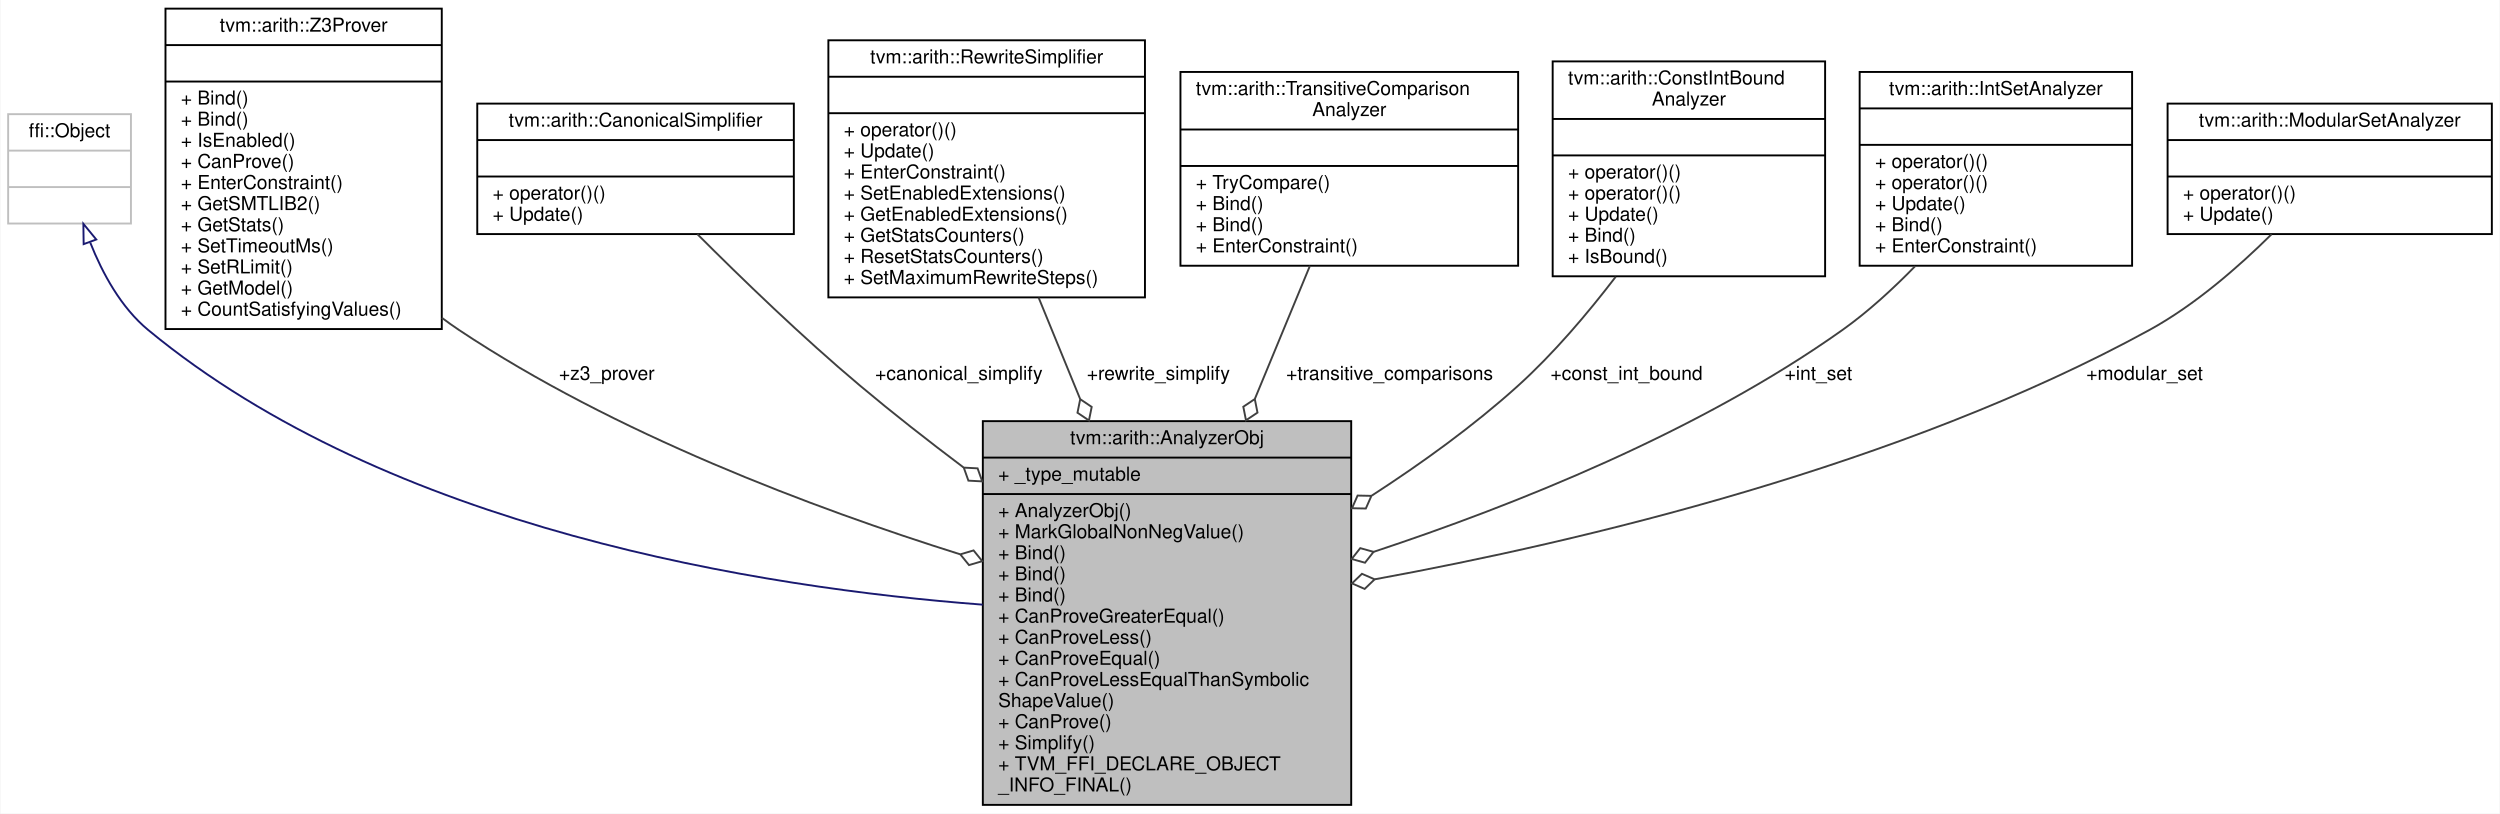
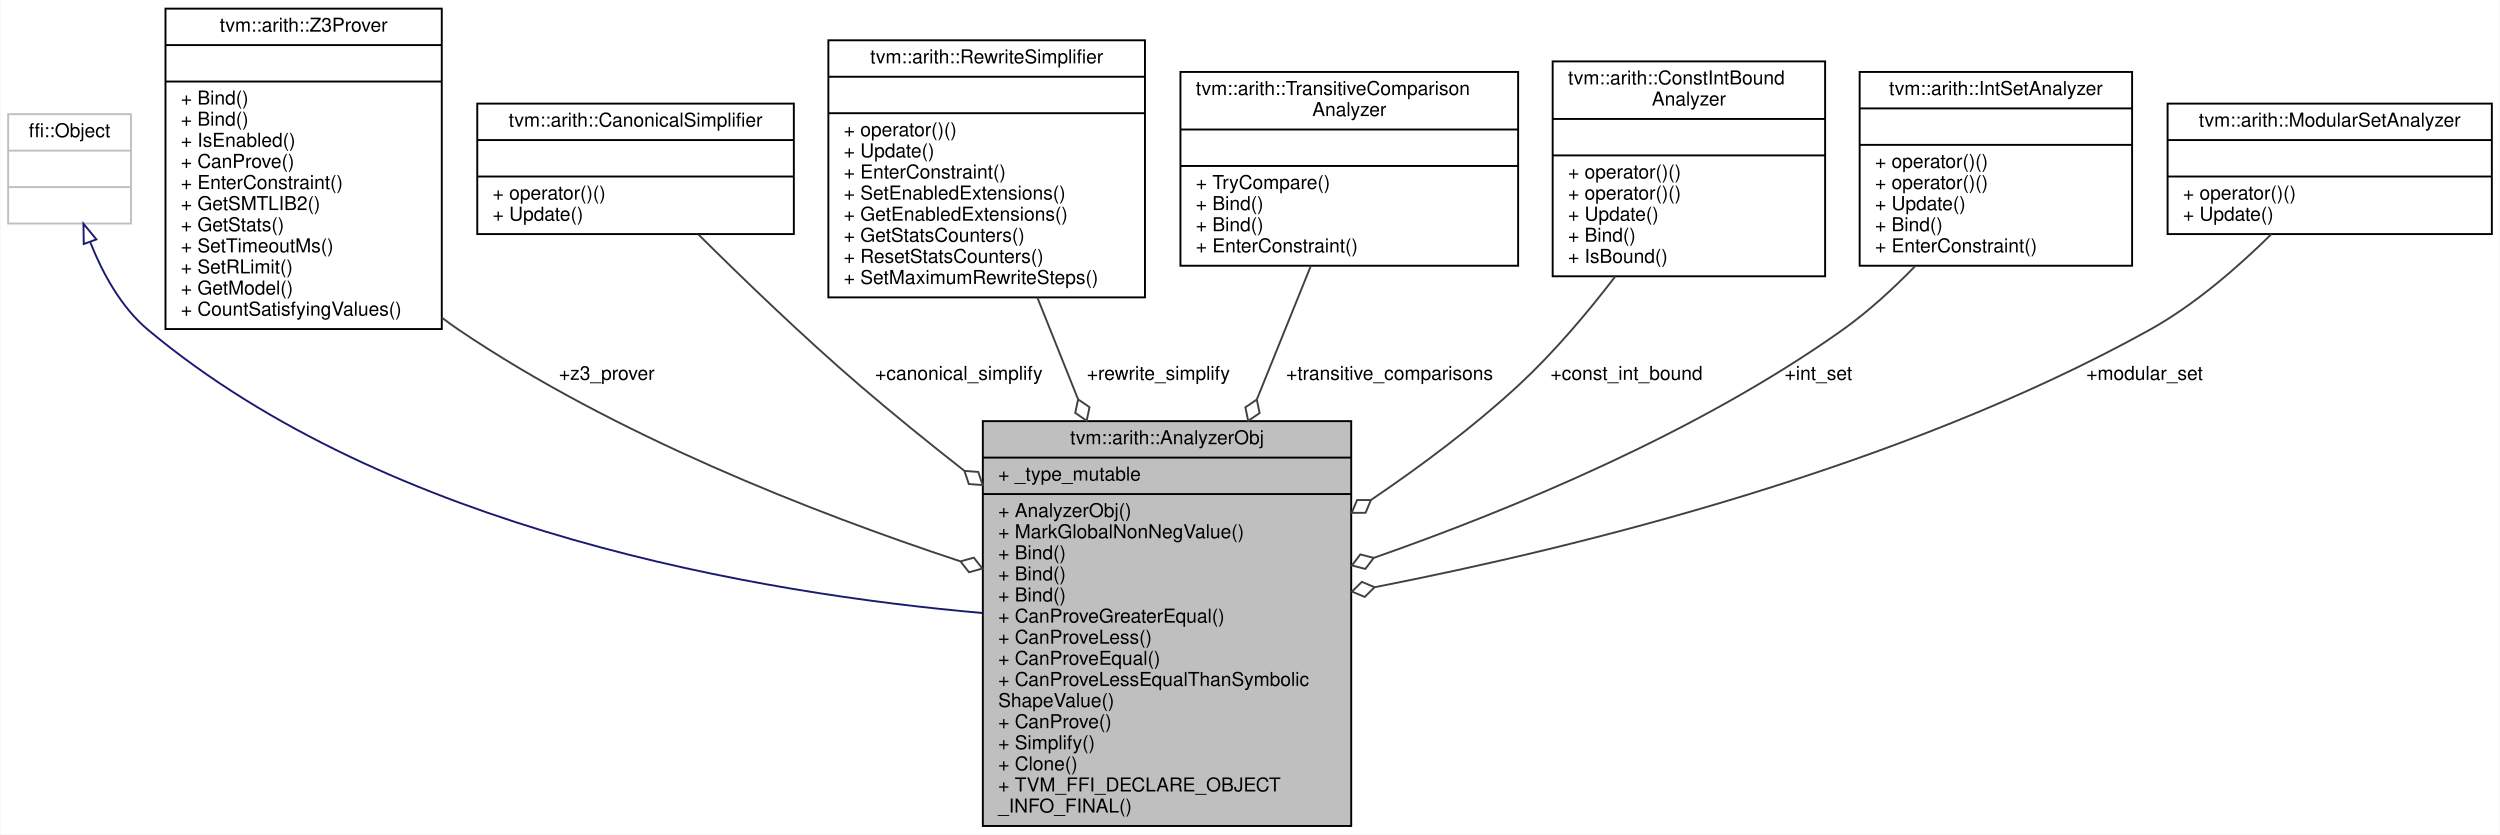
- <svg xmlns="http://www.w3.org/2000/svg" xmlns:xlink="http://www.w3.org/1999/xlink" width="1303pt" height="424pt" viewBox="0.00 0.00 1302.50 424.00">
-   <g id="graph0" class="graph" transform="scale(1 1) rotate(0) translate(4 420)">
-     <polygon fill="white" stroke="transparent" points="-4,4 -4,-420 1298.5,-420 1298.5,4 -4,4" />
+ <svg xmlns="http://www.w3.org/2000/svg" xmlns:xlink="http://www.w3.org/1999/xlink" width="1303pt" height="435pt" viewBox="0.00 0.00 1302.50 435.00">
+   <g id="graph0" class="graph" transform="scale(1 1) rotate(0) translate(4 431)">
+     <polygon fill="white" stroke="transparent" points="-4,4 -4,-431 1298.5,-431 1298.5,4 -4,4" />
    <g id="node1" class="node">
      <g id="a_node1">
        <a xlink:title="Analyzer that contains bunch of sub-analyzers.">
-           <polygon fill="#bfbfbf" stroke="black" points="508,-0.5 508,-200.5 700,-200.5 700,-0.5 508,-0.5" />
-           <text text-anchor="middle" x="604" y="-188.5" font-family="Helvetica,sans-Serif" font-size="10.00">tvm::arith::AnalyzerObj</text>
-           <polyline fill="none" stroke="black" points="508,-181.5 700,-181.5 " />
-           <text text-anchor="start" x="516" y="-169.5" font-family="Helvetica,sans-Serif" font-size="10.00">+ _type_mutable</text>
-           <polyline fill="none" stroke="black" points="508,-162.5 700,-162.5 " />
-           <text text-anchor="start" x="516" y="-150.5" font-family="Helvetica,sans-Serif" font-size="10.00">+ AnalyzerObj()</text>
-           <text text-anchor="start" x="516" y="-139.5" font-family="Helvetica,sans-Serif" font-size="10.00">+ MarkGlobalNonNegValue()</text>
+           <polygon fill="#bfbfbf" stroke="black" points="508,-0.5 508,-211.5 700,-211.5 700,-0.5 508,-0.5" />
+           <text text-anchor="middle" x="604" y="-199.5" font-family="Helvetica,sans-Serif" font-size="10.00">tvm::arith::AnalyzerObj</text>
+           <polyline fill="none" stroke="black" points="508,-192.5 700,-192.5 " />
+           <text text-anchor="start" x="516" y="-180.5" font-family="Helvetica,sans-Serif" font-size="10.00">+ _type_mutable</text>
+           <polyline fill="none" stroke="black" points="508,-173.5 700,-173.5 " />
+           <text text-anchor="start" x="516" y="-161.5" font-family="Helvetica,sans-Serif" font-size="10.00">+ AnalyzerObj()</text>
+           <text text-anchor="start" x="516" y="-150.5" font-family="Helvetica,sans-Serif" font-size="10.00">+ MarkGlobalNonNegValue()</text>
+           <text text-anchor="start" x="516" y="-139.5" font-family="Helvetica,sans-Serif" font-size="10.00">+ Bind()</text>
          <text text-anchor="start" x="516" y="-128.5" font-family="Helvetica,sans-Serif" font-size="10.00">+ Bind()</text>
          <text text-anchor="start" x="516" y="-117.5" font-family="Helvetica,sans-Serif" font-size="10.00">+ Bind()</text>
-           <text text-anchor="start" x="516" y="-106.5" font-family="Helvetica,sans-Serif" font-size="10.00">+ Bind()</text>
-           <text text-anchor="start" x="516" y="-95.5" font-family="Helvetica,sans-Serif" font-size="10.00">+ CanProveGreaterEqual()</text>
-           <text text-anchor="start" x="516" y="-84.5" font-family="Helvetica,sans-Serif" font-size="10.00">+ CanProveLess()</text>
-           <text text-anchor="start" x="516" y="-73.5" font-family="Helvetica,sans-Serif" font-size="10.00">+ CanProveEqual()</text>
-           <text text-anchor="start" x="516" y="-62.5" font-family="Helvetica,sans-Serif" font-size="10.00">+ CanProveLessEqualThanSymbolic</text>
-           <text text-anchor="start" x="516" y="-51.5" font-family="Helvetica,sans-Serif" font-size="10.00">ShapeValue()</text>
-           <text text-anchor="start" x="516" y="-40.5" font-family="Helvetica,sans-Serif" font-size="10.00">+ CanProve()</text>
-           <text text-anchor="start" x="516" y="-29.5" font-family="Helvetica,sans-Serif" font-size="10.00">+ Simplify()</text>
+           <text text-anchor="start" x="516" y="-106.5" font-family="Helvetica,sans-Serif" font-size="10.00">+ CanProveGreaterEqual()</text>
+           <text text-anchor="start" x="516" y="-95.5" font-family="Helvetica,sans-Serif" font-size="10.00">+ CanProveLess()</text>
+           <text text-anchor="start" x="516" y="-84.5" font-family="Helvetica,sans-Serif" font-size="10.00">+ CanProveEqual()</text>
+           <text text-anchor="start" x="516" y="-73.5" font-family="Helvetica,sans-Serif" font-size="10.00">+ CanProveLessEqualThanSymbolic</text>
+           <text text-anchor="start" x="516" y="-62.5" font-family="Helvetica,sans-Serif" font-size="10.00">ShapeValue()</text>
+           <text text-anchor="start" x="516" y="-51.5" font-family="Helvetica,sans-Serif" font-size="10.00">+ CanProve()</text>
+           <text text-anchor="start" x="516" y="-40.5" font-family="Helvetica,sans-Serif" font-size="10.00">+ Simplify()</text>
+           <text text-anchor="start" x="516" y="-29.5" font-family="Helvetica,sans-Serif" font-size="10.00">+ Clone()</text>
          <text text-anchor="start" x="516" y="-18.5" font-family="Helvetica,sans-Serif" font-size="10.00">+ TVM_FFI_DECLARE_OBJECT</text>
          <text text-anchor="start" x="516" y="-7.5" font-family="Helvetica,sans-Serif" font-size="10.00">_INFO_FINAL()</text>
        </a>
      </g>
    </g>
    <g id="node2" class="node">
      <g id="a_node2">
        <a xlink:title=" ">
-           <polygon fill="white" stroke="#bfbfbf" points="0,-303.5 0,-360.5 64,-360.5 64,-303.5 0,-303.5" />
-           <text text-anchor="middle" x="32" y="-348.5" font-family="Helvetica,sans-Serif" font-size="10.00">ffi::Object</text>
-           <polyline fill="none" stroke="#bfbfbf" points="0,-341.5 64,-341.5 " />
-           <text text-anchor="middle" x="32" y="-329.5" font-family="Helvetica,sans-Serif" font-size="10.00"> </text>
-           <polyline fill="none" stroke="#bfbfbf" points="0,-322.5 64,-322.5 " />
-           <text text-anchor="middle" x="32" y="-310.5" font-family="Helvetica,sans-Serif" font-size="10.00"> </text>
+           <polygon fill="white" stroke="#bfbfbf" points="0,-314.5 0,-371.5 64,-371.5 64,-314.5 0,-314.5" />
+           <text text-anchor="middle" x="32" y="-359.5" font-family="Helvetica,sans-Serif" font-size="10.00">ffi::Object</text>
+           <polyline fill="none" stroke="#bfbfbf" points="0,-352.5 64,-352.5 " />
+           <text text-anchor="middle" x="32" y="-340.5" font-family="Helvetica,sans-Serif" font-size="10.00"> </text>
+           <polyline fill="none" stroke="#bfbfbf" points="0,-333.5 64,-333.5 " />
+           <text text-anchor="middle" x="32" y="-321.5" font-family="Helvetica,sans-Serif" font-size="10.00"> </text>
        </a>
      </g>
    </g>
    <g id="edge1" class="edge">
-       <path fill="none" stroke="midnightblue" d="M42.77,-293.61C49.15,-277.49 58.84,-259.7 73,-248 198.69,-144.14 392.5,-113.64 507.93,-104.85" />
-       <polygon fill="none" stroke="midnightblue" points="39.35,-292.76 39.2,-303.36 45.92,-295.17 39.35,-292.76" />
+       <path fill="none" stroke="midnightblue" d="M42.82,-304.67C49.22,-288.57 58.9,-270.77 73,-259 198.53,-154.25 392.39,-121.61 507.88,-111.49" />
+       <polygon fill="none" stroke="midnightblue" points="39.4,-303.82 39.25,-314.41 45.98,-306.23 39.4,-303.82" />
    </g>
    <g id="node3" class="node">
      <g id="a_node3">
        <a xlink:href="classtvm_1_1arith_1_1Z3Prover.html" target="_top" xlink:title=" ">
-           <polygon fill="white" stroke="black" points="82,-248.5 82,-415.5 226,-415.5 226,-248.5 82,-248.5" />
-           <text text-anchor="middle" x="154" y="-403.5" font-family="Helvetica,sans-Serif" font-size="10.00">tvm::arith::Z3Prover</text>
-           <polyline fill="none" stroke="black" points="82,-396.5 226,-396.5 " />
-           <text text-anchor="middle" x="154" y="-384.5" font-family="Helvetica,sans-Serif" font-size="10.00"> </text>
-           <polyline fill="none" stroke="black" points="82,-377.5 226,-377.5 " />
+           <polygon fill="white" stroke="black" points="82,-259.5 82,-426.5 226,-426.5 226,-259.5 82,-259.5" />
+           <text text-anchor="middle" x="154" y="-414.5" font-family="Helvetica,sans-Serif" font-size="10.00">tvm::arith::Z3Prover</text>
+           <polyline fill="none" stroke="black" points="82,-407.5 226,-407.5 " />
+           <text text-anchor="middle" x="154" y="-395.5" font-family="Helvetica,sans-Serif" font-size="10.00"> </text>
+           <polyline fill="none" stroke="black" points="82,-388.5 226,-388.5 " />
+           <text text-anchor="start" x="90" y="-376.5" font-family="Helvetica,sans-Serif" font-size="10.00">+ Bind()</text>
          <text text-anchor="start" x="90" y="-365.5" font-family="Helvetica,sans-Serif" font-size="10.00">+ Bind()</text>
-           <text text-anchor="start" x="90" y="-354.5" font-family="Helvetica,sans-Serif" font-size="10.00">+ Bind()</text>
-           <text text-anchor="start" x="90" y="-343.5" font-family="Helvetica,sans-Serif" font-size="10.00">+ IsEnabled()</text>
-           <text text-anchor="start" x="90" y="-332.5" font-family="Helvetica,sans-Serif" font-size="10.00">+ CanProve()</text>
-           <text text-anchor="start" x="90" y="-321.5" font-family="Helvetica,sans-Serif" font-size="10.00">+ EnterConstraint()</text>
-           <text text-anchor="start" x="90" y="-310.5" font-family="Helvetica,sans-Serif" font-size="10.00">+ GetSMTLIB2()</text>
-           <text text-anchor="start" x="90" y="-299.5" font-family="Helvetica,sans-Serif" font-size="10.00">+ GetStats()</text>
-           <text text-anchor="start" x="90" y="-288.5" font-family="Helvetica,sans-Serif" font-size="10.00">+ SetTimeoutMs()</text>
-           <text text-anchor="start" x="90" y="-277.5" font-family="Helvetica,sans-Serif" font-size="10.00">+ SetRLimit()</text>
-           <text text-anchor="start" x="90" y="-266.5" font-family="Helvetica,sans-Serif" font-size="10.00">+ GetModel()</text>
-           <text text-anchor="start" x="90" y="-255.5" font-family="Helvetica,sans-Serif" font-size="10.00">+ CountSatisfyingValues()</text>
+           <text text-anchor="start" x="90" y="-354.5" font-family="Helvetica,sans-Serif" font-size="10.00">+ IsEnabled()</text>
+           <text text-anchor="start" x="90" y="-343.5" font-family="Helvetica,sans-Serif" font-size="10.00">+ CanProve()</text>
+           <text text-anchor="start" x="90" y="-332.5" font-family="Helvetica,sans-Serif" font-size="10.00">+ EnterConstraint()</text>
+           <text text-anchor="start" x="90" y="-321.5" font-family="Helvetica,sans-Serif" font-size="10.00">+ GetSMTLIB2()</text>
+           <text text-anchor="start" x="90" y="-310.5" font-family="Helvetica,sans-Serif" font-size="10.00">+ GetStats()</text>
+           <text text-anchor="start" x="90" y="-299.5" font-family="Helvetica,sans-Serif" font-size="10.00">+ SetTimeoutMs()</text>
+           <text text-anchor="start" x="90" y="-288.5" font-family="Helvetica,sans-Serif" font-size="10.00">+ SetRLimit()</text>
+           <text text-anchor="start" x="90" y="-277.5" font-family="Helvetica,sans-Serif" font-size="10.00">+ GetModel()</text>
+           <text text-anchor="start" x="90" y="-266.5" font-family="Helvetica,sans-Serif" font-size="10.00">+ CountSatisfyingValues()</text>
        </a>
      </g>
    </g>
    <g id="edge2" class="edge">
-       <path fill="none" stroke="#404040" d="M226.03,-254.38C228.99,-252.15 231.98,-250.01 235,-248 315.75,-194.2 419.27,-155.27 496.1,-131.12" />
-       <polygon fill="none" stroke="#404040" points="496.26,-131.07 500.8,-125.48 507.72,-127.52 503.17,-133.12 496.26,-131.07" />
-       <text text-anchor="middle" x="312" y="-222" font-family="Helvetica,sans-Serif" font-size="10.00"> +z3_prover</text>
+       <path fill="none" stroke="#404040" d="M226.07,-265.43C229.02,-263.18 232,-261.03 235,-259 315.82,-204.4 419.33,-163.88 496.15,-138.48" />
+       <polygon fill="none" stroke="#404040" points="496.35,-138.41 500.81,-132.74 507.76,-134.68 503.3,-140.35 496.35,-138.41" />
+       <text text-anchor="middle" x="312" y="-233" font-family="Helvetica,sans-Serif" font-size="10.00"> +z3_prover</text>
    </g>
    <g id="node4" class="node">
      <g id="a_node4">
        <a xlink:href="classtvm_1_1arith_1_1CanonicalSimplifier.html" target="_top" xlink:title="Canonical-form based simplifier.">
-           <polygon fill="white" stroke="black" points="244.5,-298 244.5,-366 409.5,-366 409.5,-298 244.5,-298" />
-           <text text-anchor="middle" x="327" y="-354" font-family="Helvetica,sans-Serif" font-size="10.00">tvm::arith::CanonicalSimplifier</text>
-           <polyline fill="none" stroke="black" points="244.5,-347 409.5,-347 " />
-           <text text-anchor="middle" x="327" y="-335" font-family="Helvetica,sans-Serif" font-size="10.00"> </text>
-           <polyline fill="none" stroke="black" points="244.5,-328 409.5,-328 " />
-           <text text-anchor="start" x="252.5" y="-316" font-family="Helvetica,sans-Serif" font-size="10.00">+ operator()()</text>
-           <text text-anchor="start" x="252.5" y="-305" font-family="Helvetica,sans-Serif" font-size="10.00">+ Update()</text>
+           <polygon fill="white" stroke="black" points="244.5,-309 244.5,-377 409.5,-377 409.5,-309 244.5,-309" />
+           <text text-anchor="middle" x="327" y="-365" font-family="Helvetica,sans-Serif" font-size="10.00">tvm::arith::CanonicalSimplifier</text>
+           <polyline fill="none" stroke="black" points="244.5,-358 409.5,-358 " />
+           <text text-anchor="middle" x="327" y="-346" font-family="Helvetica,sans-Serif" font-size="10.00"> </text>
+           <polyline fill="none" stroke="black" points="244.5,-339 409.5,-339 " />
+           <text text-anchor="start" x="252.5" y="-327" font-family="Helvetica,sans-Serif" font-size="10.00">+ operator()()</text>
+           <text text-anchor="start" x="252.5" y="-316" font-family="Helvetica,sans-Serif" font-size="10.00">+ Update()</text>
        </a>
      </g>
    </g>
    <g id="edge3" class="edge">
-       <path fill="none" stroke="#404040" d="M359.22,-297.95C382.15,-274.99 414.07,-244.13 444,-219 461,-204.72 479.58,-190.19 497.86,-176.43" />
-       <polygon fill="none" stroke="#404040" points="498.07,-176.28 500.48,-169.49 507.68,-169.1 505.27,-175.9 498.07,-176.28" />
-       <text text-anchor="middle" x="495.5" y="-222" font-family="Helvetica,sans-Serif" font-size="10.00"> +canonical_simplify</text>
+       <path fill="none" stroke="#404040" d="M359.89,-308.66C382.86,-285.85 414.56,-255.28 444,-230 461.2,-215.23 479.94,-200.06 498.32,-185.65" />
+       <polygon fill="none" stroke="#404040" points="498.43,-185.56 500.7,-178.72 507.9,-178.19 505.62,-185.03 498.43,-185.56" />
+       <text text-anchor="middle" x="495.5" y="-233" font-family="Helvetica,sans-Serif" font-size="10.00"> +canonical_simplify</text>
    </g>
    <g id="node5" class="node">
      <g id="a_node5">
        <a xlink:href="classtvm_1_1arith_1_1RewriteSimplifier.html" target="_top" xlink:title="Rewrite-rule based simplifier.">
-           <polygon fill="white" stroke="black" points="427.5,-265 427.5,-399 592.5,-399 592.5,-265 427.5,-265" />
-           <text text-anchor="middle" x="510" y="-387" font-family="Helvetica,sans-Serif" font-size="10.00">tvm::arith::RewriteSimplifier</text>
-           <polyline fill="none" stroke="black" points="427.5,-380 592.5,-380 " />
-           <text text-anchor="middle" x="510" y="-368" font-family="Helvetica,sans-Serif" font-size="10.00"> </text>
-           <polyline fill="none" stroke="black" points="427.5,-361 592.5,-361 " />
-           <text text-anchor="start" x="435.5" y="-349" font-family="Helvetica,sans-Serif" font-size="10.00">+ operator()()</text>
-           <text text-anchor="start" x="435.5" y="-338" font-family="Helvetica,sans-Serif" font-size="10.00">+ Update()</text>
-           <text text-anchor="start" x="435.5" y="-327" font-family="Helvetica,sans-Serif" font-size="10.00">+ EnterConstraint()</text>
-           <text text-anchor="start" x="435.5" y="-316" font-family="Helvetica,sans-Serif" font-size="10.00">+ SetEnabledExtensions()</text>
-           <text text-anchor="start" x="435.5" y="-305" font-family="Helvetica,sans-Serif" font-size="10.00">+ GetEnabledExtensions()</text>
-           <text text-anchor="start" x="435.5" y="-294" font-family="Helvetica,sans-Serif" font-size="10.00">+ GetStatsCounters()</text>
-           <text text-anchor="start" x="435.5" y="-283" font-family="Helvetica,sans-Serif" font-size="10.00">+ ResetStatsCounters()</text>
-           <text text-anchor="start" x="435.5" y="-272" font-family="Helvetica,sans-Serif" font-size="10.00">+ SetMaximumRewriteSteps()</text>
+           <polygon fill="white" stroke="black" points="427.5,-276 427.5,-410 592.5,-410 592.5,-276 427.5,-276" />
+           <text text-anchor="middle" x="510" y="-398" font-family="Helvetica,sans-Serif" font-size="10.00">tvm::arith::RewriteSimplifier</text>
+           <polyline fill="none" stroke="black" points="427.5,-391 592.5,-391 " />
+           <text text-anchor="middle" x="510" y="-379" font-family="Helvetica,sans-Serif" font-size="10.00"> </text>
+           <polyline fill="none" stroke="black" points="427.5,-372 592.5,-372 " />
+           <text text-anchor="start" x="435.5" y="-360" font-family="Helvetica,sans-Serif" font-size="10.00">+ operator()()</text>
+           <text text-anchor="start" x="435.5" y="-349" font-family="Helvetica,sans-Serif" font-size="10.00">+ Update()</text>
+           <text text-anchor="start" x="435.5" y="-338" font-family="Helvetica,sans-Serif" font-size="10.00">+ EnterConstraint()</text>
+           <text text-anchor="start" x="435.5" y="-327" font-family="Helvetica,sans-Serif" font-size="10.00">+ SetEnabledExtensions()</text>
+           <text text-anchor="start" x="435.5" y="-316" font-family="Helvetica,sans-Serif" font-size="10.00">+ GetEnabledExtensions()</text>
+           <text text-anchor="start" x="435.5" y="-305" font-family="Helvetica,sans-Serif" font-size="10.00">+ GetStatsCounters()</text>
+           <text text-anchor="start" x="435.5" y="-294" font-family="Helvetica,sans-Serif" font-size="10.00">+ ResetStatsCounters()</text>
+           <text text-anchor="start" x="435.5" y="-283" font-family="Helvetica,sans-Serif" font-size="10.00">+ SetMaximumRewriteSteps()</text>
        </a>
      </g>
    </g>
    <g id="edge4" class="edge">
-       <path fill="none" stroke="#404040" d="M537.06,-264.93C543.84,-248.37 551.31,-230.15 558.71,-212.07" />
-       <polygon fill="none" stroke="#404040" points="558.76,-211.95 557.33,-204.88 563.31,-200.85 564.74,-207.91 558.76,-211.95" />
-       <text text-anchor="middle" x="599.5" y="-222" font-family="Helvetica,sans-Serif" font-size="10.00"> +rewrite_simplify</text>
+       <path fill="none" stroke="#404040" d="M536.43,-275.91C543.04,-259.39 550.33,-241.17 557.6,-223" />
+       <polygon fill="none" stroke="#404040" points="557.66,-222.85 556.17,-215.8 562.12,-211.71 563.6,-218.77 557.66,-222.85" />
+       <text text-anchor="middle" x="599.5" y="-233" font-family="Helvetica,sans-Serif" font-size="10.00"> +rewrite_simplify</text>
    </g>
    <g id="node6" class="node">
      <g id="a_node6">
        <a xlink:href="classtvm_1_1arith_1_1TransitiveComparisonAnalyzer.html" target="_top" xlink:title="Using previously specified knowns, compare the expressions provided.">
-           <polygon fill="white" stroke="black" points="611,-281.5 611,-382.5 787,-382.5 787,-281.5 611,-281.5" />
-           <text text-anchor="start" x="619" y="-370.5" font-family="Helvetica,sans-Serif" font-size="10.00">tvm::arith::TransitiveComparison</text>
-           <text text-anchor="middle" x="699" y="-359.5" font-family="Helvetica,sans-Serif" font-size="10.00">Analyzer</text>
-           <polyline fill="none" stroke="black" points="611,-352.5 787,-352.5 " />
-           <text text-anchor="middle" x="699" y="-340.5" font-family="Helvetica,sans-Serif" font-size="10.00"> </text>
-           <polyline fill="none" stroke="black" points="611,-333.5 787,-333.5 " />
-           <text text-anchor="start" x="619" y="-321.5" font-family="Helvetica,sans-Serif" font-size="10.00">+ TryCompare()</text>
+           <polygon fill="white" stroke="black" points="611,-292.5 611,-393.5 787,-393.5 787,-292.5 611,-292.5" />
+           <text text-anchor="start" x="619" y="-381.5" font-family="Helvetica,sans-Serif" font-size="10.00">tvm::arith::TransitiveComparison</text>
+           <text text-anchor="middle" x="699" y="-370.5" font-family="Helvetica,sans-Serif" font-size="10.00">Analyzer</text>
+           <polyline fill="none" stroke="black" points="611,-363.5 787,-363.5 " />
+           <text text-anchor="middle" x="699" y="-351.5" font-family="Helvetica,sans-Serif" font-size="10.00"> </text>
+           <polyline fill="none" stroke="black" points="611,-344.5 787,-344.5 " />
+           <text text-anchor="start" x="619" y="-332.5" font-family="Helvetica,sans-Serif" font-size="10.00">+ TryCompare()</text>
+           <text text-anchor="start" x="619" y="-321.5" font-family="Helvetica,sans-Serif" font-size="10.00">+ Bind()</text>
          <text text-anchor="start" x="619" y="-310.5" font-family="Helvetica,sans-Serif" font-size="10.00">+ Bind()</text>
-           <text text-anchor="start" x="619" y="-299.5" font-family="Helvetica,sans-Serif" font-size="10.00">+ Bind()</text>
-           <text text-anchor="start" x="619" y="-288.5" font-family="Helvetica,sans-Serif" font-size="10.00">+ EnterConstraint()</text>
+           <text text-anchor="start" x="619" y="-299.5" font-family="Helvetica,sans-Serif" font-size="10.00">+ EnterConstraint()</text>
        </a>
      </g>
    </g>
    <g id="edge5" class="edge">
-       <path fill="none" stroke="#404040" d="M678.5,-281.48C670.04,-261.03 659.86,-236.43 649.78,-212.09" />
-       <polygon fill="none" stroke="#404040" points="649.75,-212.02 643.76,-208.01 645.16,-200.94 651.15,-204.95 649.75,-212.02" />
-       <text text-anchor="middle" x="720" y="-222" font-family="Helvetica,sans-Serif" font-size="10.00"> +transitive_comparisons</text>
+       <path fill="none" stroke="#404040" d="M678.97,-292.45C670.71,-272.01 660.76,-247.4 650.85,-222.88" />
+       <polygon fill="none" stroke="#404040" points="650.8,-222.76 644.84,-218.7 646.3,-211.64 652.26,-215.7 650.8,-222.76" />
+       <text text-anchor="middle" x="720" y="-233" font-family="Helvetica,sans-Serif" font-size="10.00"> +transitive_comparisons</text>
    </g>
    <g id="node7" class="node">
      <g id="a_node7">
        <a xlink:href="classtvm_1_1arith_1_1ConstIntBoundAnalyzer.html" target="_top" xlink:title="Analyzer to get constant integer bound over expression.">
-           <polygon fill="white" stroke="black" points="805,-276 805,-388 947,-388 947,-276 805,-276" />
-           <text text-anchor="start" x="813" y="-376" font-family="Helvetica,sans-Serif" font-size="10.00">tvm::arith::ConstIntBound</text>
-           <text text-anchor="middle" x="876" y="-365" font-family="Helvetica,sans-Serif" font-size="10.00">Analyzer</text>
-           <polyline fill="none" stroke="black" points="805,-358 947,-358 " />
-           <text text-anchor="middle" x="876" y="-346" font-family="Helvetica,sans-Serif" font-size="10.00"> </text>
-           <polyline fill="none" stroke="black" points="805,-339 947,-339 " />
+           <polygon fill="white" stroke="black" points="805,-287 805,-399 947,-399 947,-287 805,-287" />
+           <text text-anchor="start" x="813" y="-387" font-family="Helvetica,sans-Serif" font-size="10.00">tvm::arith::ConstIntBound</text>
+           <text text-anchor="middle" x="876" y="-376" font-family="Helvetica,sans-Serif" font-size="10.00">Analyzer</text>
+           <polyline fill="none" stroke="black" points="805,-369 947,-369 " />
+           <text text-anchor="middle" x="876" y="-357" font-family="Helvetica,sans-Serif" font-size="10.00"> </text>
+           <polyline fill="none" stroke="black" points="805,-350 947,-350 " />
+           <text text-anchor="start" x="813" y="-338" font-family="Helvetica,sans-Serif" font-size="10.00">+ operator()()</text>
          <text text-anchor="start" x="813" y="-327" font-family="Helvetica,sans-Serif" font-size="10.00">+ operator()()</text>
-           <text text-anchor="start" x="813" y="-316" font-family="Helvetica,sans-Serif" font-size="10.00">+ operator()()</text>
-           <text text-anchor="start" x="813" y="-305" font-family="Helvetica,sans-Serif" font-size="10.00">+ Update()</text>
-           <text text-anchor="start" x="813" y="-294" font-family="Helvetica,sans-Serif" font-size="10.00">+ Bind()</text>
-           <text text-anchor="start" x="813" y="-283" font-family="Helvetica,sans-Serif" font-size="10.00">+ IsBound()</text>
+           <text text-anchor="start" x="813" y="-316" font-family="Helvetica,sans-Serif" font-size="10.00">+ Update()</text>
+           <text text-anchor="start" x="813" y="-305" font-family="Helvetica,sans-Serif" font-size="10.00">+ Bind()</text>
+           <text text-anchor="start" x="813" y="-294" font-family="Helvetica,sans-Serif" font-size="10.00">+ IsBound()</text>
        </a>
      </g>
    </g>
    <g id="edge6" class="edge">
-       <path fill="none" stroke="#404040" d="M837.87,-275.76C823.21,-256.6 805.52,-235.74 787,-219 764.01,-198.21 736.94,-178.67 710.77,-161.72" />
-       <polygon fill="none" stroke="#404040" points="710.53,-161.56 703.32,-161.71 700.42,-155.11 707.62,-154.96 710.53,-161.56" />
-       <text text-anchor="middle" x="843.5" y="-222" font-family="Helvetica,sans-Serif" font-size="10.00"> +const_int_bound</text>
+       <path fill="none" stroke="#404040" d="M837.68,-286.97C823,-267.83 805.34,-246.93 787,-230 763.81,-208.59 736.57,-188.2 710.29,-170.41" />
+       <polygon fill="none" stroke="#404040" points="710.26,-170.39 703.05,-170.38 700.28,-163.72 707.49,-163.73 710.26,-170.39" />
+       <text text-anchor="middle" x="843.5" y="-233" font-family="Helvetica,sans-Serif" font-size="10.00"> +const_int_bound</text>
    </g>
    <g id="node8" class="node">
      <g id="a_node8">
        <a xlink:href="classtvm_1_1arith_1_1IntSetAnalyzer.html" target="_top" xlink:title="Integer set analyzer.">
-           <polygon fill="white" stroke="black" points="965,-281.5 965,-382.5 1107,-382.5 1107,-281.5 965,-281.5" />
-           <text text-anchor="middle" x="1036" y="-370.5" font-family="Helvetica,sans-Serif" font-size="10.00">tvm::arith::IntSetAnalyzer</text>
-           <polyline fill="none" stroke="black" points="965,-363.5 1107,-363.5 " />
-           <text text-anchor="middle" x="1036" y="-351.5" font-family="Helvetica,sans-Serif" font-size="10.00"> </text>
-           <polyline fill="none" stroke="black" points="965,-344.5 1107,-344.5 " />
+           <polygon fill="white" stroke="black" points="965,-292.5 965,-393.5 1107,-393.5 1107,-292.5 965,-292.5" />
+           <text text-anchor="middle" x="1036" y="-381.5" font-family="Helvetica,sans-Serif" font-size="10.00">tvm::arith::IntSetAnalyzer</text>
+           <polyline fill="none" stroke="black" points="965,-374.5 1107,-374.5 " />
+           <text text-anchor="middle" x="1036" y="-362.5" font-family="Helvetica,sans-Serif" font-size="10.00"> </text>
+           <polyline fill="none" stroke="black" points="965,-355.5 1107,-355.5 " />
+           <text text-anchor="start" x="973" y="-343.5" font-family="Helvetica,sans-Serif" font-size="10.00">+ operator()()</text>
          <text text-anchor="start" x="973" y="-332.5" font-family="Helvetica,sans-Serif" font-size="10.00">+ operator()()</text>
-           <text text-anchor="start" x="973" y="-321.5" font-family="Helvetica,sans-Serif" font-size="10.00">+ operator()()</text>
-           <text text-anchor="start" x="973" y="-310.5" font-family="Helvetica,sans-Serif" font-size="10.00">+ Update()</text>
-           <text text-anchor="start" x="973" y="-299.5" font-family="Helvetica,sans-Serif" font-size="10.00">+ Bind()</text>
-           <text text-anchor="start" x="973" y="-288.5" font-family="Helvetica,sans-Serif" font-size="10.00">+ EnterConstraint()</text>
+           <text text-anchor="start" x="973" y="-321.5" font-family="Helvetica,sans-Serif" font-size="10.00">+ Update()</text>
+           <text text-anchor="start" x="973" y="-310.5" font-family="Helvetica,sans-Serif" font-size="10.00">+ Bind()</text>
+           <text text-anchor="start" x="973" y="-299.5" font-family="Helvetica,sans-Serif" font-size="10.00">+ EnterConstraint()</text>
        </a>
      </g>
    </g>
    <g id="edge7" class="edge">
-       <path fill="none" stroke="#404040" d="M993.91,-281.26C982.4,-269.43 969.38,-257.5 956,-248 881.47,-195.06 784.9,-156.6 711.77,-132.41" />
-       <polygon fill="none" stroke="#404040" points="711.65,-132.37 704.71,-134.31 700.24,-128.65 707.19,-126.71 711.65,-132.37" />
-       <text text-anchor="middle" x="943.5" y="-222" font-family="Helvetica,sans-Serif" font-size="10.00"> +int_set</text>
+       <path fill="none" stroke="#404040" d="M993.91,-292.26C982.4,-280.43 969.38,-268.5 956,-259 881.18,-205.85 784.85,-165.86 711.88,-140.28" />
+       <polygon fill="none" stroke="#404040" points="711.72,-140.22 704.74,-142.04 700.38,-136.29 707.36,-134.48 711.72,-140.22" />
+       <text text-anchor="middle" x="943.5" y="-233" font-family="Helvetica,sans-Serif" font-size="10.00"> +int_set</text>
    </g>
    <g id="node9" class="node">
      <g id="a_node9">
        <a xlink:href="classtvm_1_1arith_1_1ModularSetAnalyzer.html" target="_top" xlink:title="Analyzer to get modular information over expression.">
-           <polygon fill="white" stroke="black" points="1125.5,-298 1125.5,-366 1294.5,-366 1294.5,-298 1125.5,-298" />
-           <text text-anchor="middle" x="1210" y="-354" font-family="Helvetica,sans-Serif" font-size="10.00">tvm::arith::ModularSetAnalyzer</text>
-           <polyline fill="none" stroke="black" points="1125.5,-347 1294.5,-347 " />
-           <text text-anchor="middle" x="1210" y="-335" font-family="Helvetica,sans-Serif" font-size="10.00"> </text>
-           <polyline fill="none" stroke="black" points="1125.5,-328 1294.5,-328 " />
-           <text text-anchor="start" x="1133.5" y="-316" font-family="Helvetica,sans-Serif" font-size="10.00">+ operator()()</text>
-           <text text-anchor="start" x="1133.5" y="-305" font-family="Helvetica,sans-Serif" font-size="10.00">+ Update()</text>
+           <polygon fill="white" stroke="black" points="1125.5,-309 1125.5,-377 1294.5,-377 1294.5,-309 1125.5,-309" />
+           <text text-anchor="middle" x="1210" y="-365" font-family="Helvetica,sans-Serif" font-size="10.00">tvm::arith::ModularSetAnalyzer</text>
+           <polyline fill="none" stroke="black" points="1125.5,-358 1294.5,-358 " />
+           <text text-anchor="middle" x="1210" y="-346" font-family="Helvetica,sans-Serif" font-size="10.00"> </text>
+           <polyline fill="none" stroke="black" points="1125.5,-339 1294.5,-339 " />
+           <text text-anchor="start" x="1133.5" y="-327" font-family="Helvetica,sans-Serif" font-size="10.00">+ operator()()</text>
+           <text text-anchor="start" x="1133.5" y="-316" font-family="Helvetica,sans-Serif" font-size="10.00">+ Update()</text>
        </a>
      </g>
    </g>
    <g id="edge8" class="edge">
-       <path fill="none" stroke="#404040" d="M1179.68,-297.9C1162.47,-280.84 1139.68,-260.97 1116,-248 986.64,-177.16 819.69,-137.72 712.23,-118.06" />
-       <polygon fill="none" stroke="#404040" points="712.21,-118.05 705.6,-120.93 700.4,-115.93 707.01,-113.05 712.21,-118.05" />
-       <text text-anchor="middle" x="1113.5" y="-222" font-family="Helvetica,sans-Serif" font-size="10.00"> +modular_set</text>
+       <path fill="none" stroke="#404040" d="M1179.63,-308.99C1162.41,-291.97 1139.61,-272.08 1116,-259 986.62,-187.31 819.68,-145.95 712.22,-124.95" />
+       <polygon fill="none" stroke="#404040" points="712.18,-124.94 705.53,-127.74 700.39,-122.67 707.04,-119.88 712.18,-124.94" />
+       <text text-anchor="middle" x="1113.5" y="-233" font-family="Helvetica,sans-Serif" font-size="10.00"> +modular_set</text>
    </g>
  </g>
</svg>
